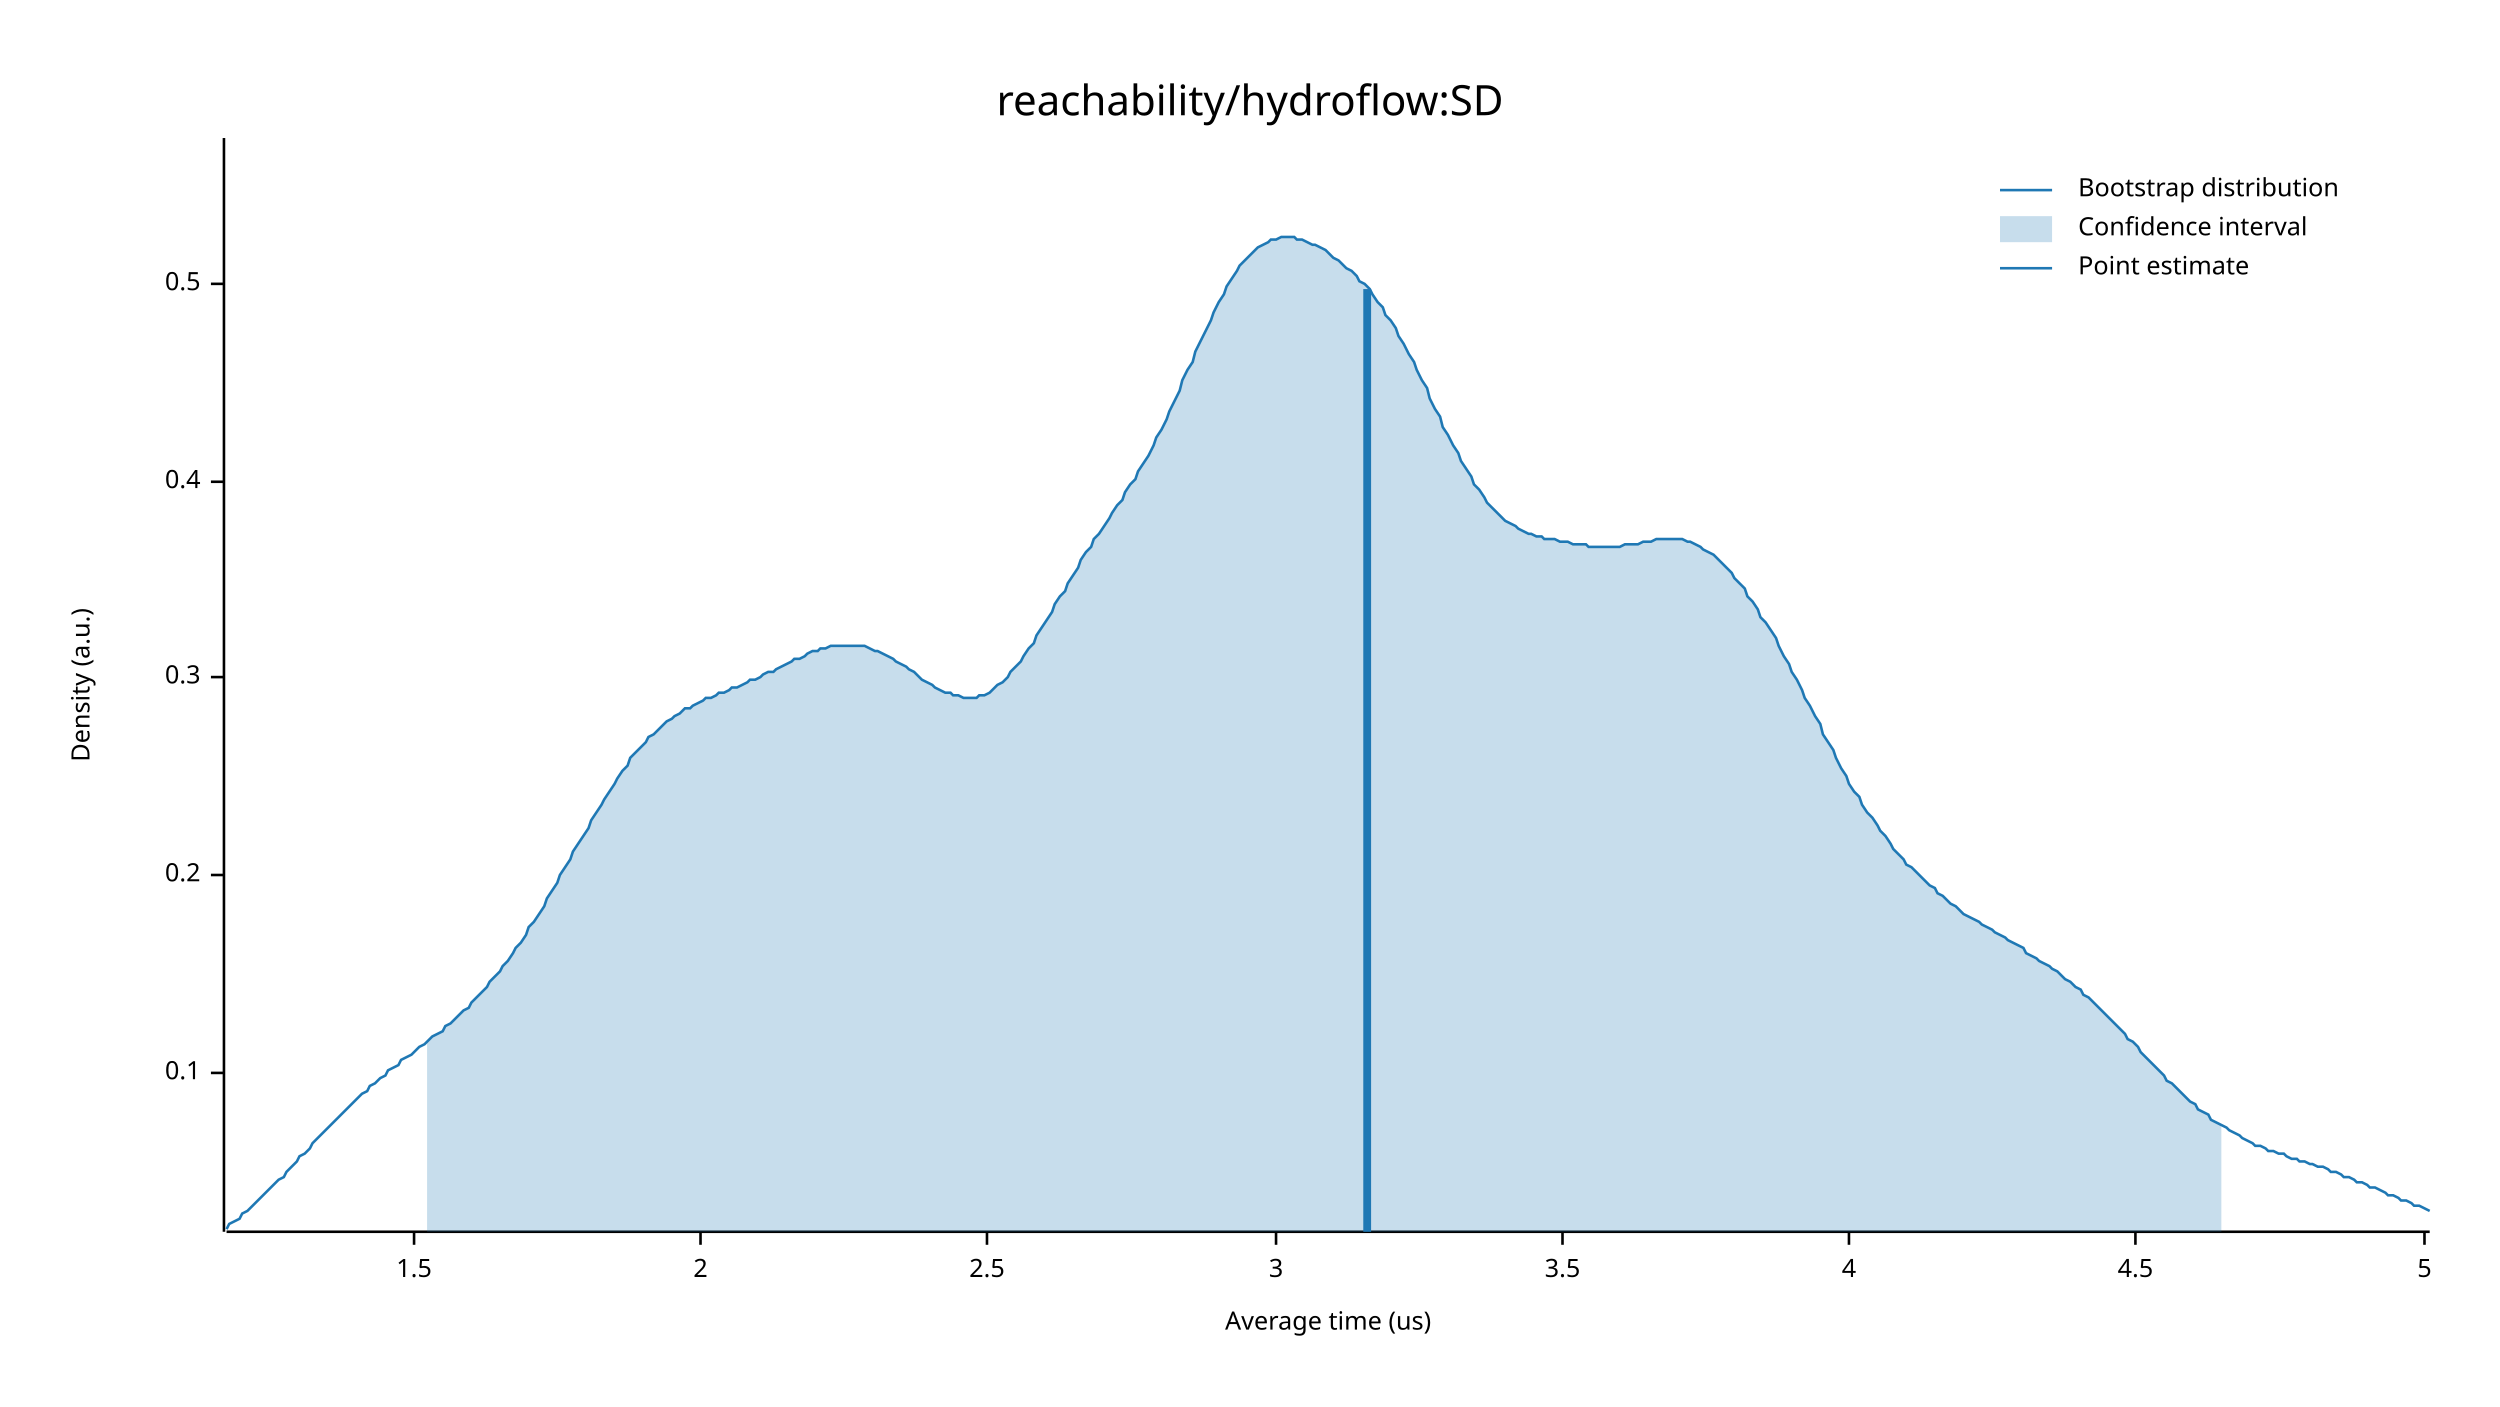
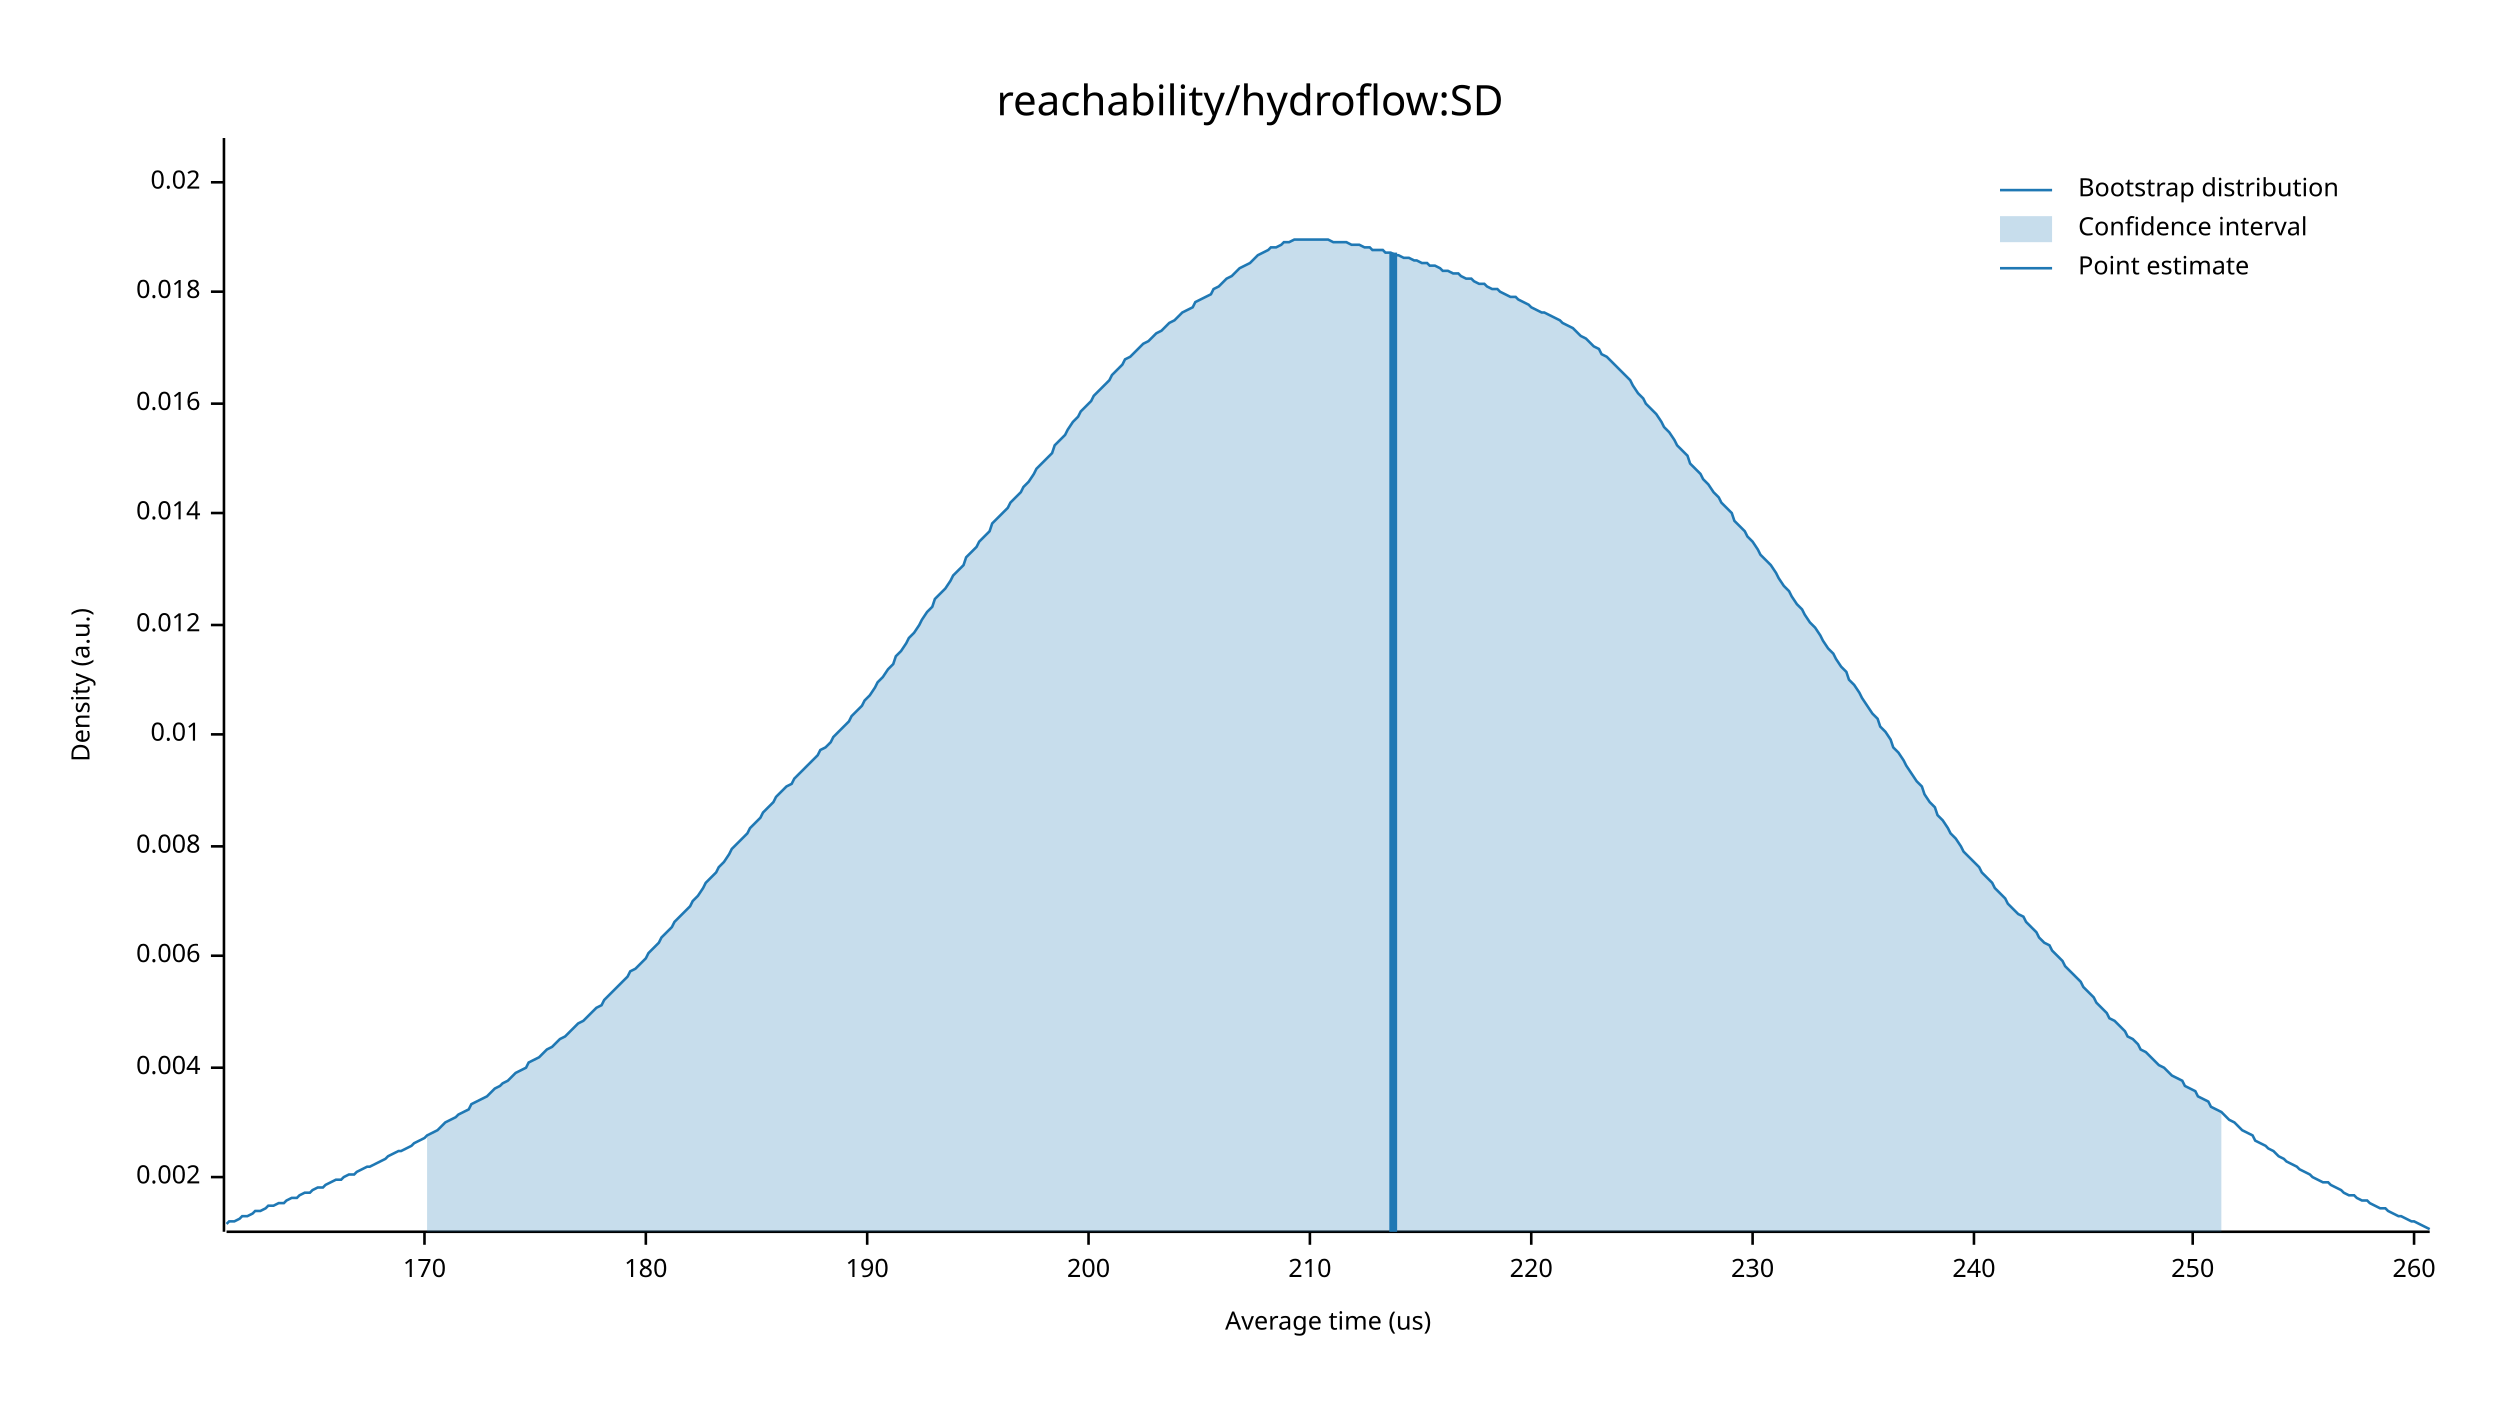
<svg xmlns="http://www.w3.org/2000/svg" width="960" height="540" viewBox="0 0 960 540">
  <text x="480" y="32" dy="0.76em" text-anchor="middle" font-family="sans-serif" font-size="16.129" opacity="1" fill="#000000">
reachability/hydroflow:SD
</text>
  <text x="27" y="263" dy="0.76em" text-anchor="middle" font-family="sans-serif" font-size="9.677" opacity="1" fill="#000000" transform="rotate(270, 27, 263)">
Density (a.u.)
</text>
  <text x="510" y="513" dy="-0.5ex" text-anchor="middle" font-family="sans-serif" font-size="9.677" opacity="1" fill="#000000">
Average time (us)
</text>
  <polyline fill="none" opacity="1" stroke="#000000" stroke-width="1" points="86,53 86,473 " />
-   <text x="77" y="412" dy="0.5ex" text-anchor="end" font-family="sans-serif" font-size="9.677" opacity="1" fill="#000000">
- 0.1
+   <text x="77" y="452" dy="0.5ex" text-anchor="end" font-family="sans-serif" font-size="9.677" opacity="1" fill="#000000">
+ 0.002
</text>
-   <polyline fill="none" opacity="1" stroke="#000000" stroke-width="1" points="81,412 86,412 " />
-   <text x="77" y="336" dy="0.5ex" text-anchor="end" font-family="sans-serif" font-size="9.677" opacity="1" fill="#000000">
- 0.2
+   <polyline fill="none" opacity="1" stroke="#000000" stroke-width="1" points="81,452 86,452 " />
+   <text x="77" y="410" dy="0.5ex" text-anchor="end" font-family="sans-serif" font-size="9.677" opacity="1" fill="#000000">
+ 0.004
</text>
-   <polyline fill="none" opacity="1" stroke="#000000" stroke-width="1" points="81,336 86,336 " />
-   <text x="77" y="260" dy="0.5ex" text-anchor="end" font-family="sans-serif" font-size="9.677" opacity="1" fill="#000000">
- 0.3
+   <polyline fill="none" opacity="1" stroke="#000000" stroke-width="1" points="81,410 86,410 " />
+   <text x="77" y="367" dy="0.5ex" text-anchor="end" font-family="sans-serif" font-size="9.677" opacity="1" fill="#000000">
+ 0.006
</text>
-   <polyline fill="none" opacity="1" stroke="#000000" stroke-width="1" points="81,260 86,260 " />
-   <text x="77" y="185" dy="0.5ex" text-anchor="end" font-family="sans-serif" font-size="9.677" opacity="1" fill="#000000">
- 0.4
+   <polyline fill="none" opacity="1" stroke="#000000" stroke-width="1" points="81,367 86,367 " />
+   <text x="77" y="325" dy="0.5ex" text-anchor="end" font-family="sans-serif" font-size="9.677" opacity="1" fill="#000000">
+ 0.008
</text>
-   <polyline fill="none" opacity="1" stroke="#000000" stroke-width="1" points="81,185 86,185 " />
-   <text x="77" y="109" dy="0.5ex" text-anchor="end" font-family="sans-serif" font-size="9.677" opacity="1" fill="#000000">
- 0.5
+   <polyline fill="none" opacity="1" stroke="#000000" stroke-width="1" points="81,325 86,325 " />
+   <text x="77" y="282" dy="0.5ex" text-anchor="end" font-family="sans-serif" font-size="9.677" opacity="1" fill="#000000">
+ 0.01
</text>
-   <polyline fill="none" opacity="1" stroke="#000000" stroke-width="1" points="81,109 86,109 " />
+   <polyline fill="none" opacity="1" stroke="#000000" stroke-width="1" points="81,282 86,282 " />
+   <text x="77" y="240" dy="0.5ex" text-anchor="end" font-family="sans-serif" font-size="9.677" opacity="1" fill="#000000">
+ 0.012
+ </text>
+   <polyline fill="none" opacity="1" stroke="#000000" stroke-width="1" points="81,240 86,240 " />
+   <text x="77" y="197" dy="0.5ex" text-anchor="end" font-family="sans-serif" font-size="9.677" opacity="1" fill="#000000">
+ 0.014
+ </text>
+   <polyline fill="none" opacity="1" stroke="#000000" stroke-width="1" points="81,197 86,197 " />
+   <text x="77" y="155" dy="0.5ex" text-anchor="end" font-family="sans-serif" font-size="9.677" opacity="1" fill="#000000">
+ 0.016
+ </text>
+   <polyline fill="none" opacity="1" stroke="#000000" stroke-width="1" points="81,155 86,155 " />
+   <text x="77" y="112" dy="0.5ex" text-anchor="end" font-family="sans-serif" font-size="9.677" opacity="1" fill="#000000">
+ 0.018
+ </text>
+   <polyline fill="none" opacity="1" stroke="#000000" stroke-width="1" points="81,112 86,112 " />
+   <text x="77" y="70" dy="0.5ex" text-anchor="end" font-family="sans-serif" font-size="9.677" opacity="1" fill="#000000">
+ 0.02
+ </text>
+   <polyline fill="none" opacity="1" stroke="#000000" stroke-width="1" points="81,70 86,70 " />
  <polyline fill="none" opacity="1" stroke="#000000" stroke-width="1" points="87,473 933,473 " />
-   <text x="159" y="483" dy="0.76em" text-anchor="middle" font-family="sans-serif" font-size="9.677" opacity="1" fill="#000000">
- 1.5
+   <text x="163" y="483" dy="0.76em" text-anchor="middle" font-family="sans-serif" font-size="9.677" opacity="1" fill="#000000">
+ 170
</text>
-   <polyline fill="none" opacity="1" stroke="#000000" stroke-width="1" points="159,473 159,478 " />
-   <text x="269" y="483" dy="0.76em" text-anchor="middle" font-family="sans-serif" font-size="9.677" opacity="1" fill="#000000">
- 2
+   <polyline fill="none" opacity="1" stroke="#000000" stroke-width="1" points="163,473 163,478 " />
+   <text x="248" y="483" dy="0.76em" text-anchor="middle" font-family="sans-serif" font-size="9.677" opacity="1" fill="#000000">
+ 180
</text>
-   <polyline fill="none" opacity="1" stroke="#000000" stroke-width="1" points="269,473 269,478 " />
-   <text x="379" y="483" dy="0.76em" text-anchor="middle" font-family="sans-serif" font-size="9.677" opacity="1" fill="#000000">
- 2.5
+   <polyline fill="none" opacity="1" stroke="#000000" stroke-width="1" points="248,473 248,478 " />
+   <text x="333" y="483" dy="0.76em" text-anchor="middle" font-family="sans-serif" font-size="9.677" opacity="1" fill="#000000">
+ 190
</text>
-   <polyline fill="none" opacity="1" stroke="#000000" stroke-width="1" points="379,473 379,478 " />
-   <text x="490" y="483" dy="0.76em" text-anchor="middle" font-family="sans-serif" font-size="9.677" opacity="1" fill="#000000">
- 3
+   <polyline fill="none" opacity="1" stroke="#000000" stroke-width="1" points="333,473 333,478 " />
+   <text x="418" y="483" dy="0.76em" text-anchor="middle" font-family="sans-serif" font-size="9.677" opacity="1" fill="#000000">
+ 200
</text>
-   <polyline fill="none" opacity="1" stroke="#000000" stroke-width="1" points="490,473 490,478 " />
-   <text x="600" y="483" dy="0.76em" text-anchor="middle" font-family="sans-serif" font-size="9.677" opacity="1" fill="#000000">
- 3.5
+   <polyline fill="none" opacity="1" stroke="#000000" stroke-width="1" points="418,473 418,478 " />
+   <text x="503" y="483" dy="0.76em" text-anchor="middle" font-family="sans-serif" font-size="9.677" opacity="1" fill="#000000">
+ 210
</text>
-   <polyline fill="none" opacity="1" stroke="#000000" stroke-width="1" points="600,473 600,478 " />
-   <text x="710" y="483" dy="0.76em" text-anchor="middle" font-family="sans-serif" font-size="9.677" opacity="1" fill="#000000">
- 4
+   <polyline fill="none" opacity="1" stroke="#000000" stroke-width="1" points="503,473 503,478 " />
+   <text x="588" y="483" dy="0.76em" text-anchor="middle" font-family="sans-serif" font-size="9.677" opacity="1" fill="#000000">
+ 220
</text>
-   <polyline fill="none" opacity="1" stroke="#000000" stroke-width="1" points="710,473 710,478 " />
-   <text x="820" y="483" dy="0.76em" text-anchor="middle" font-family="sans-serif" font-size="9.677" opacity="1" fill="#000000">
- 4.5
+   <polyline fill="none" opacity="1" stroke="#000000" stroke-width="1" points="588,473 588,478 " />
+   <text x="673" y="483" dy="0.76em" text-anchor="middle" font-family="sans-serif" font-size="9.677" opacity="1" fill="#000000">
+ 230
</text>
-   <polyline fill="none" opacity="1" stroke="#000000" stroke-width="1" points="820,473 820,478 " />
-   <text x="931" y="483" dy="0.76em" text-anchor="middle" font-family="sans-serif" font-size="9.677" opacity="1" fill="#000000">
- 5
+   <polyline fill="none" opacity="1" stroke="#000000" stroke-width="1" points="673,473 673,478 " />
+   <text x="758" y="483" dy="0.76em" text-anchor="middle" font-family="sans-serif" font-size="9.677" opacity="1" fill="#000000">
+ 240
</text>
-   <polyline fill="none" opacity="1" stroke="#000000" stroke-width="1" points="931,473 931,478 " />
-   <polyline fill="none" opacity="1" stroke="#1F78B4" stroke-width="1" points="87,472 88,470 90,469 92,468 93,466 95,465 97,463 98,462 100,460 102,458 103,457 105,455 107,453 109,452 110,450 112,448 114,446 115,444 117,443 119,441 120,439 122,437 124,435 125,434 127,432 129,430 131,428 132,427 134,425 136,423 137,422 139,420 141,419 142,417 144,416 146,414 148,413 149,411 151,410 153,409 154,407 156,406 158,405 159,404 161,402 163,401 164,400 166,398 168,397 170,396 171,394 173,393 175,391 176,390 178,388 180,387 181,385 183,383 185,381 187,379 188,377 190,375 192,373 193,371 195,369 197,366 198,364 200,362 202,359 203,356 205,354 207,351 209,348 210,345 212,342 214,339 215,336 217,333 219,330 220,327 222,324 224,321 226,318 227,315 229,312 231,309 232,307 234,304 236,301 237,299 239,296 241,294 242,291 244,289 246,287 248,285 249,283 251,282 253,280 254,279 256,277 258,276 259,275 261,274 263,272 265,272 266,271 268,270 270,269 271,268 273,268 275,267 276,266 278,266 280,265 281,264 283,264 285,263 287,262 288,261 290,261 292,260 293,259 295,258 297,258 298,257 300,256 302,255 304,254 305,253 307,253 309,252 310,251 312,250 314,250 315,249 317,249 319,248 320,248 322,248 324,248 326,248 327,248 329,248 331,248 332,248 334,249 336,250 337,250 339,251 341,252 343,253 344,254 346,255 348,256 349,257 351,258 353,260 354,261 356,262 358,263 359,264 361,265 363,266 365,266 366,267 368,267 370,268 371,268 373,268 375,268 376,267 378,267 380,266 381,265 383,263 385,262 387,260 388,258 390,256 392,254 393,252 395,249 397,247 398,244 400,241 402,238 404,235 405,232 407,229 409,227 410,224 412,221 414,218 415,215 417,212 419,210 420,207 422,205 424,202 426,199 427,197 429,194 431,192 432,189 434,186 436,184 437,181 439,178 441,175 443,171 444,168 446,165 448,161 449,158 451,154 453,150 454,146 456,142 458,139 459,135 461,131 463,127 465,123 466,120 468,116 470,113 471,110 473,107 475,104 476,102 478,100 480,98 482,96 483,95 485,94 487,93 488,92 490,92 492,91 493,91 495,91 497,91 498,92 500,92 502,93 504,94 505,94 507,95 509,96 510,97 512,99 514,100 515,101 517,103 519,104 521,106 522,108 524,109 526,111 527,113 529,116 531,118 532,121 534,123 536,126 537,129 539,132 541,136 543,139 544,142 546,146 548,149 549,153 551,157 553,160 554,164 556,167 558,171 560,174 561,177 563,180 565,183 566,186 568,188 570,191 571,193 573,195 575,197 576,198 578,200 580,201 582,202 583,203 585,204 587,205 588,205 590,206 592,206 593,207 595,207 597,207 599,208 600,208 602,208 604,209 605,209 607,209 609,209 610,210 612,210 614,210 615,210 617,210 619,210 621,210 622,210 624,209 626,209 627,209 629,209 631,208 632,208 634,208 636,207 638,207 639,207 641,207 643,207 644,207 646,207 648,208 649,208 651,209 653,210 654,211 656,212 658,213 660,215 661,216 663,218 665,220 666,222 668,224 670,226 671,229 673,231 675,234 676,237 678,239 680,242 682,245 683,248 685,252 687,255 688,258 690,261 692,265 693,268 695,271 697,275 699,278 700,282 702,285 704,288 705,291 707,295 709,298 710,301 712,304 714,306 715,309 717,312 719,314 721,317 722,319 724,321 726,324 727,326 729,328 731,330 732,332 734,333 736,335 738,337 739,338 741,340 743,341 744,343 746,344 748,346 749,347 751,348 753,350 754,351 756,352 758,353 760,354 761,355 763,356 765,357 766,358 768,359 770,360 771,361 773,362 775,363 777,364 778,366 780,367 782,368 783,369 785,370 787,371 788,372 790,373 792,375 793,376 795,377 797,379 799,380 800,382 802,383 804,385 805,386 807,388 809,390 810,391 812,393 814,395 816,397 817,399 819,400 821,402 822,404 824,406 826,408 827,409 829,411 831,413 832,415 834,416 836,418 838,420 839,421 841,423 843,424 844,426 846,427 848,428 849,430 851,431 853,432 855,433 856,434 858,435 860,436 861,437 863,438 865,439 866,440 868,440 870,441 871,442 873,442 875,443 877,443 878,444 880,445 882,445 883,446 885,446 887,447 888,447 890,448 892,448 894,449 895,450 897,450 899,451 900,452 902,452 904,453 905,454 907,454 909,455 910,456 912,456 914,457 916,458 917,459 919,459 921,460 922,461 924,461 926,462 927,463 929,463 931,464 933,465 " />
-   <polygon opacity="0.25" fill="#1F78B4" points="164,400 166,398 168,397 170,396 171,394 173,393 175,391 176,390 178,388 180,387 181,385 183,383 185,381 187,379 188,377 190,375 192,373 193,371 195,369 197,366 198,364 200,362 202,359 203,356 205,354 207,351 209,348 210,345 212,342 214,339 215,336 217,333 219,330 220,327 222,324 224,321 226,318 227,315 229,312 231,309 232,307 234,304 236,301 237,299 239,296 241,294 242,291 244,289 246,287 248,285 249,283 251,282 253,280 254,279 256,277 258,276 259,275 261,274 263,272 265,272 266,271 268,270 270,269 271,268 273,268 275,267 276,266 278,266 280,265 281,264 283,264 285,263 287,262 288,261 290,261 292,260 293,259 295,258 297,258 298,257 300,256 302,255 304,254 305,253 307,253 309,252 310,251 312,250 314,250 315,249 317,249 319,248 320,248 322,248 324,248 326,248 327,248 329,248 331,248 332,248 334,249 336,250 337,250 339,251 341,252 343,253 344,254 346,255 348,256 349,257 351,258 353,260 354,261 356,262 358,263 359,264 361,265 363,266 365,266 366,267 368,267 370,268 371,268 373,268 375,268 376,267 378,267 380,266 381,265 383,263 385,262 387,260 388,258 390,256 392,254 393,252 395,249 397,247 398,244 400,241 402,238 404,235 405,232 407,229 409,227 410,224 412,221 414,218 415,215 417,212 419,210 420,207 422,205 424,202 426,199 427,197 429,194 431,192 432,189 434,186 436,184 437,181 439,178 441,175 443,171 444,168 446,165 448,161 449,158 451,154 453,150 454,146 456,142 458,139 459,135 461,131 463,127 465,123 466,120 468,116 470,113 471,110 473,107 475,104 476,102 478,100 480,98 482,96 483,95 485,94 487,93 488,92 490,92 492,91 493,91 495,91 497,91 498,92 500,92 502,93 504,94 505,94 507,95 509,96 510,97 512,99 514,100 515,101 517,103 519,104 521,106 522,108 524,109 526,111 527,113 529,116 531,118 532,121 534,123 536,126 537,129 539,132 541,136 543,139 544,142 546,146 548,149 549,153 551,157 553,160 554,164 556,167 558,171 560,174 561,177 563,180 565,183 566,186 568,188 570,191 571,193 573,195 575,197 576,198 578,200 580,201 582,202 583,203 585,204 587,205 588,205 590,206 592,206 593,207 595,207 597,207 599,208 600,208 602,208 604,209 605,209 607,209 609,209 610,210 612,210 614,210 615,210 617,210 619,210 621,210 622,210 624,209 626,209 627,209 629,209 631,208 632,208 634,208 636,207 638,207 639,207 641,207 643,207 644,207 646,207 648,208 649,208 651,209 653,210 654,211 656,212 658,213 660,215 661,216 663,218 665,220 666,222 668,224 670,226 671,229 673,231 675,234 676,237 678,239 680,242 682,245 683,248 685,252 687,255 688,258 690,261 692,265 693,268 695,271 697,275 699,278 700,282 702,285 704,288 705,291 707,295 709,298 710,301 712,304 714,306 715,309 717,312 719,314 721,317 722,319 724,321 726,324 727,326 729,328 731,330 732,332 734,333 736,335 738,337 739,338 741,340 743,341 744,343 746,344 748,346 749,347 751,348 753,350 754,351 756,352 758,353 760,354 761,355 763,356 765,357 766,358 768,359 770,360 771,361 773,362 775,363 777,364 778,366 780,367 782,368 783,369 785,370 787,371 788,372 790,373 792,375 793,376 795,377 797,379 799,380 800,382 802,383 804,385 805,386 807,388 809,390 810,391 812,393 814,395 816,397 817,399 819,400 821,402 822,404 824,406 826,408 827,409 829,411 831,413 832,415 834,416 836,418 838,420 839,421 841,423 843,424 844,426 846,427 848,428 849,430 851,431 853,432 853,473 164,473 " />
-   <polyline fill="none" opacity="1" stroke="#1F78B4" stroke-width="3" points="525,473 525,111 " />
+   <polyline fill="none" opacity="1" stroke="#000000" stroke-width="1" points="758,473 758,478 " />
+   <text x="842" y="483" dy="0.76em" text-anchor="middle" font-family="sans-serif" font-size="9.677" opacity="1" fill="#000000">
+ 250
+ </text>
+   <polyline fill="none" opacity="1" stroke="#000000" stroke-width="1" points="842,473 842,478 " />
+   <text x="927" y="483" dy="0.76em" text-anchor="middle" font-family="sans-serif" font-size="9.677" opacity="1" fill="#000000">
+ 260
+ </text>
+   <polyline fill="none" opacity="1" stroke="#000000" stroke-width="1" points="927,473 927,478 " />
+   <polyline fill="none" opacity="1" stroke="#1F78B4" stroke-width="1" points="87,470 88,469 90,469 92,468 93,467 95,467 97,466 98,465 100,465 102,464 103,463 105,463 107,462 109,462 110,461 112,460 114,460 115,459 117,458 119,458 120,457 122,456 124,456 125,455 127,454 129,453 131,453 132,452 134,451 136,451 137,450 139,449 141,448 142,448 144,447 146,446 148,445 149,444 151,443 153,442 154,442 156,441 158,440 159,439 161,438 163,437 164,436 166,435 168,434 170,432 171,431 173,430 175,429 176,428 178,427 180,426 181,424 183,423 185,422 187,421 188,420 190,418 192,417 193,416 195,415 197,413 198,412 200,411 202,410 203,408 205,407 207,406 209,404 210,403 212,402 214,400 215,399 217,398 219,396 220,395 222,393 224,392 226,390 227,389 229,387 231,386 232,384 234,382 236,380 237,379 239,377 241,375 242,373 244,372 246,370 248,368 249,366 251,364 253,362 254,360 256,358 258,356 259,354 261,352 263,350 265,348 266,346 268,344 270,341 271,339 273,337 275,335 276,333 278,331 280,328 281,326 283,324 285,322 287,320 288,318 290,316 292,314 293,312 295,310 297,308 298,306 300,304 302,302 304,301 305,299 307,297 309,295 310,294 312,292 314,290 315,288 317,287 319,285 320,283 322,281 324,279 326,277 327,275 329,273 331,271 332,269 334,267 336,264 337,262 339,260 341,257 343,255 344,252 346,250 348,247 349,245 351,243 353,240 354,238 356,235 358,233 359,230 361,228 363,226 365,223 366,221 368,219 370,217 371,214 373,212 375,210 376,208 378,206 380,204 381,201 383,199 385,197 387,195 388,193 390,191 392,189 393,187 395,185 397,182 398,180 400,178 402,176 404,174 405,171 407,169 409,167 410,165 412,162 414,160 415,158 417,156 419,154 420,152 422,150 424,148 426,146 427,144 429,142 431,140 432,138 434,137 436,135 437,134 439,132 441,131 443,129 444,128 446,127 448,125 449,124 451,123 453,121 454,120 456,119 458,118 459,116 461,115 463,114 465,113 466,111 468,110 470,108 471,107 473,106 475,104 476,103 478,102 480,101 482,99 483,98 485,97 487,96 488,95 490,95 492,94 493,93 495,93 497,92 498,92 500,92 502,92 504,92 505,92 507,92 509,92 510,92 512,93 514,93 515,93 517,93 519,94 521,94 522,94 524,95 526,95 527,96 529,96 531,96 532,97 534,97 536,98 537,98 539,99 541,99 543,100 544,100 546,101 548,101 549,102 551,102 553,103 554,104 556,104 558,105 560,105 561,106 563,107 565,107 566,108 568,109 570,109 571,110 573,111 575,111 576,112 578,113 580,114 582,114 583,115 585,116 587,117 588,118 590,119 592,120 593,120 595,121 597,122 599,123 600,124 602,125 604,126 605,127 607,129 609,130 610,131 612,133 614,134 615,136 617,137 619,139 621,141 622,142 624,144 626,146 627,148 629,151 631,153 632,155 634,157 636,159 638,162 639,164 641,166 643,169 644,171 646,173 648,175 649,178 651,180 653,182 654,184 656,186 658,189 660,191 661,193 663,195 665,197 666,200 668,202 670,204 671,206 673,208 675,211 676,213 678,215 680,217 682,220 683,222 685,225 687,227 688,229 690,232 692,234 693,236 695,239 697,241 699,244 700,246 702,249 704,251 705,253 707,256 709,258 710,261 712,263 714,266 715,268 717,271 719,274 721,276 722,279 724,281 726,284 727,287 729,289 731,292 732,294 734,297 736,300 738,302 739,305 741,308 743,310 744,313 746,315 748,318 749,320 751,322 753,325 754,327 756,329 758,331 760,333 761,335 763,337 765,339 766,341 768,343 770,345 771,347 773,349 775,351 777,352 778,354 780,356 782,358 783,360 785,362 787,363 788,365 790,367 792,369 793,371 795,373 797,375 799,377 800,379 802,381 804,383 805,385 807,387 809,389 810,391 812,392 814,394 816,396 817,398 819,399 821,401 822,403 824,404 826,406 827,407 829,409 831,410 832,411 834,413 836,414 838,415 839,417 841,418 843,419 844,421 846,422 848,423 849,425 851,426 853,427 855,429 856,430 858,431 860,433 861,434 863,435 865,436 866,438 868,439 870,440 871,441 873,442 875,444 877,445 878,446 880,447 882,448 883,449 885,450 887,451 888,452 890,453 892,454 894,454 895,455 897,456 899,457 900,458 902,459 904,459 905,460 907,461 909,461 910,462 912,463 914,464 916,464 917,465 919,466 921,467 922,467 924,468 926,469 927,469 929,470 931,471 933,472 " />
+   <polygon opacity="0.25" fill="#1F78B4" points="164,436 166,435 168,434 170,432 171,431 173,430 175,429 176,428 178,427 180,426 181,424 183,423 185,422 187,421 188,420 190,418 192,417 193,416 195,415 197,413 198,412 200,411 202,410 203,408 205,407 207,406 209,404 210,403 212,402 214,400 215,399 217,398 219,396 220,395 222,393 224,392 226,390 227,389 229,387 231,386 232,384 234,382 236,380 237,379 239,377 241,375 242,373 244,372 246,370 248,368 249,366 251,364 253,362 254,360 256,358 258,356 259,354 261,352 263,350 265,348 266,346 268,344 270,341 271,339 273,337 275,335 276,333 278,331 280,328 281,326 283,324 285,322 287,320 288,318 290,316 292,314 293,312 295,310 297,308 298,306 300,304 302,302 304,301 305,299 307,297 309,295 310,294 312,292 314,290 315,288 317,287 319,285 320,283 322,281 324,279 326,277 327,275 329,273 331,271 332,269 334,267 336,264 337,262 339,260 341,257 343,255 344,252 346,250 348,247 349,245 351,243 353,240 354,238 356,235 358,233 359,230 361,228 363,226 365,223 366,221 368,219 370,217 371,214 373,212 375,210 376,208 378,206 380,204 381,201 383,199 385,197 387,195 388,193 390,191 392,189 393,187 395,185 397,182 398,180 400,178 402,176 404,174 405,171 407,169 409,167 410,165 412,162 414,160 415,158 417,156 419,154 420,152 422,150 424,148 426,146 427,144 429,142 431,140 432,138 434,137 436,135 437,134 439,132 441,131 443,129 444,128 446,127 448,125 449,124 451,123 453,121 454,120 456,119 458,118 459,116 461,115 463,114 465,113 466,111 468,110 470,108 471,107 473,106 475,104 476,103 478,102 480,101 482,99 483,98 485,97 487,96 488,95 490,95 492,94 493,93 495,93 497,92 498,92 500,92 502,92 504,92 505,92 507,92 509,92 510,92 512,93 514,93 515,93 517,93 519,94 521,94 522,94 524,95 526,95 527,96 529,96 531,96 532,97 534,97 536,98 537,98 539,99 541,99 543,100 544,100 546,101 548,101 549,102 551,102 553,103 554,104 556,104 558,105 560,105 561,106 563,107 565,107 566,108 568,109 570,109 571,110 573,111 575,111 576,112 578,113 580,114 582,114 583,115 585,116 587,117 588,118 590,119 592,120 593,120 595,121 597,122 599,123 600,124 602,125 604,126 605,127 607,129 609,130 610,131 612,133 614,134 615,136 617,137 619,139 621,141 622,142 624,144 626,146 627,148 629,151 631,153 632,155 634,157 636,159 638,162 639,164 641,166 643,169 644,171 646,173 648,175 649,178 651,180 653,182 654,184 656,186 658,189 660,191 661,193 663,195 665,197 666,200 668,202 670,204 671,206 673,208 675,211 676,213 678,215 680,217 682,220 683,222 685,225 687,227 688,229 690,232 692,234 693,236 695,239 697,241 699,244 700,246 702,249 704,251 705,253 707,256 709,258 710,261 712,263 714,266 715,268 717,271 719,274 721,276 722,279 724,281 726,284 727,287 729,289 731,292 732,294 734,297 736,300 738,302 739,305 741,308 743,310 744,313 746,315 748,318 749,320 751,322 753,325 754,327 756,329 758,331 760,333 761,335 763,337 765,339 766,341 768,343 770,345 771,347 773,349 775,351 777,352 778,354 780,356 782,358 783,360 785,362 787,363 788,365 790,367 792,369 793,371 795,373 797,375 799,377 800,379 802,381 804,383 805,385 807,387 809,389 810,391 812,392 814,394 816,396 817,398 819,399 821,401 822,403 824,404 826,406 827,407 829,409 831,410 832,411 834,413 836,414 838,415 839,417 841,418 843,419 844,421 846,422 848,423 849,425 851,426 853,427 853,473 164,473 " />
+   <polyline fill="none" opacity="1" stroke="#1F78B4" stroke-width="3" points="535,473 535,97 " />
  <text x="798" y="68" dy="0.76em" text-anchor="start" font-family="sans-serif" font-size="9.677" opacity="1" fill="#000000">
Bootstrap distribution
</text>
  <text x="798" y="83" dy="0.76em" text-anchor="start" font-family="sans-serif" font-size="9.677" opacity="1" fill="#000000">
Confidence interval
</text>
  <text x="798" y="98" dy="0.76em" text-anchor="start" font-family="sans-serif" font-size="9.677" opacity="1" fill="#000000">
Point estimate
</text>
  <polyline fill="none" opacity="1" stroke="#1F78B4" stroke-width="1" points="768,73 788,73 " />
  <rect x="768" y="83" width="20" height="10" opacity="0.25" fill="#1F78B4" stroke="none" />
  <polyline fill="none" opacity="1" stroke="#1F78B4" stroke-width="1" points="768,103 788,103 " />
</svg>
